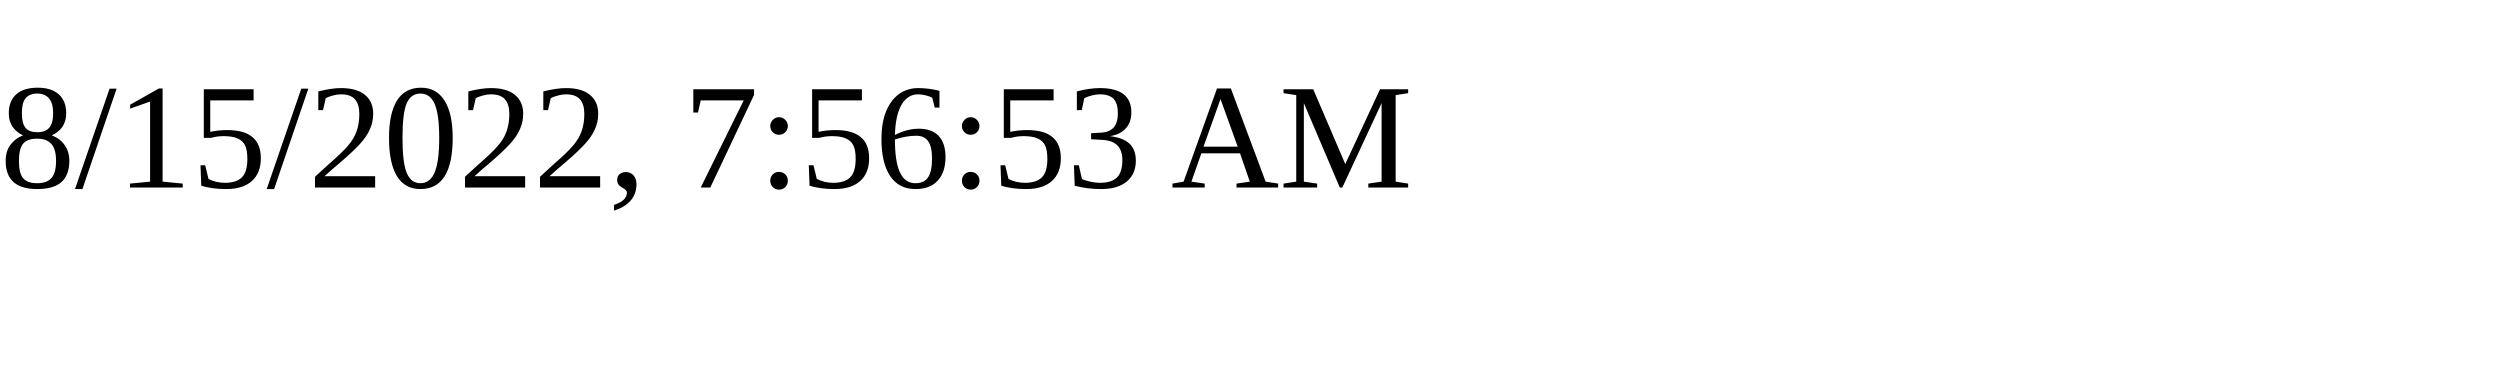
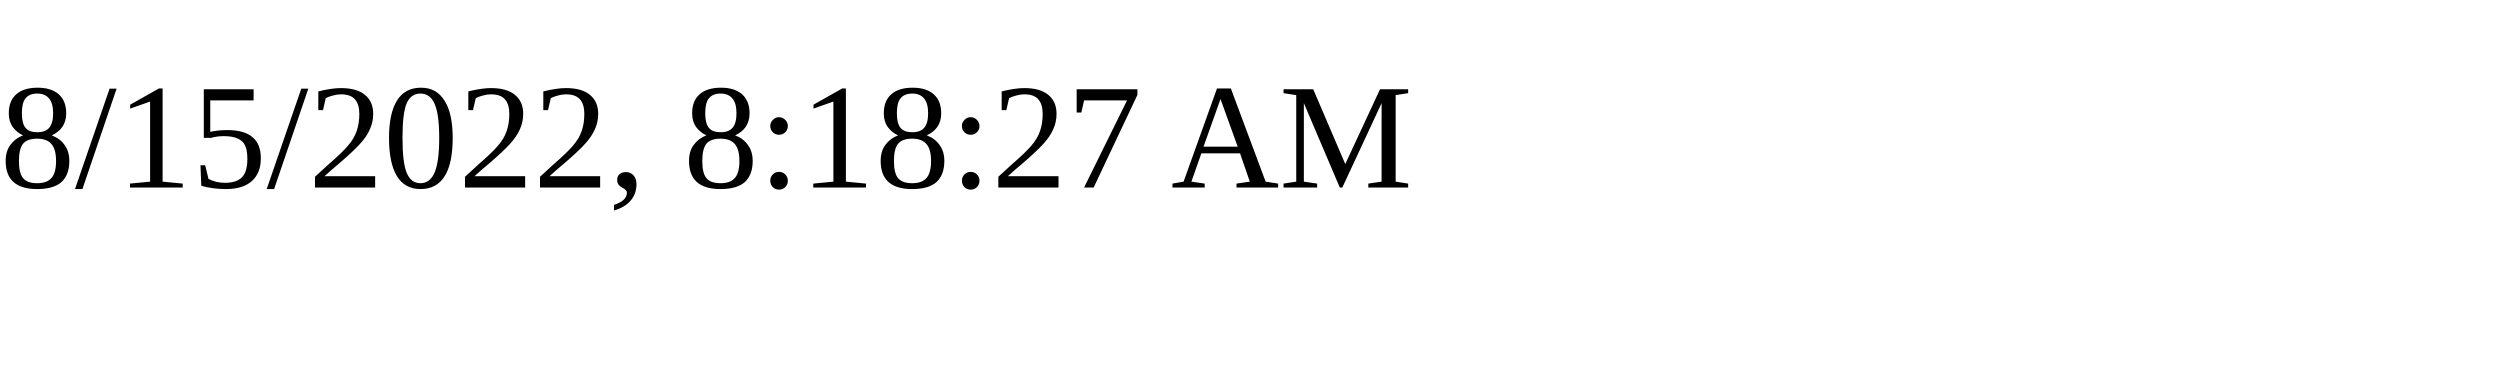
<svg xmlns="http://www.w3.org/2000/svg" height="30" width="200">
-   <text x="0" y="15">8/15/2022, 7:56:53 AM</text>
+   <text x="0" y="15">8/15/2022, 8:18:27 AM</text>
</svg>
